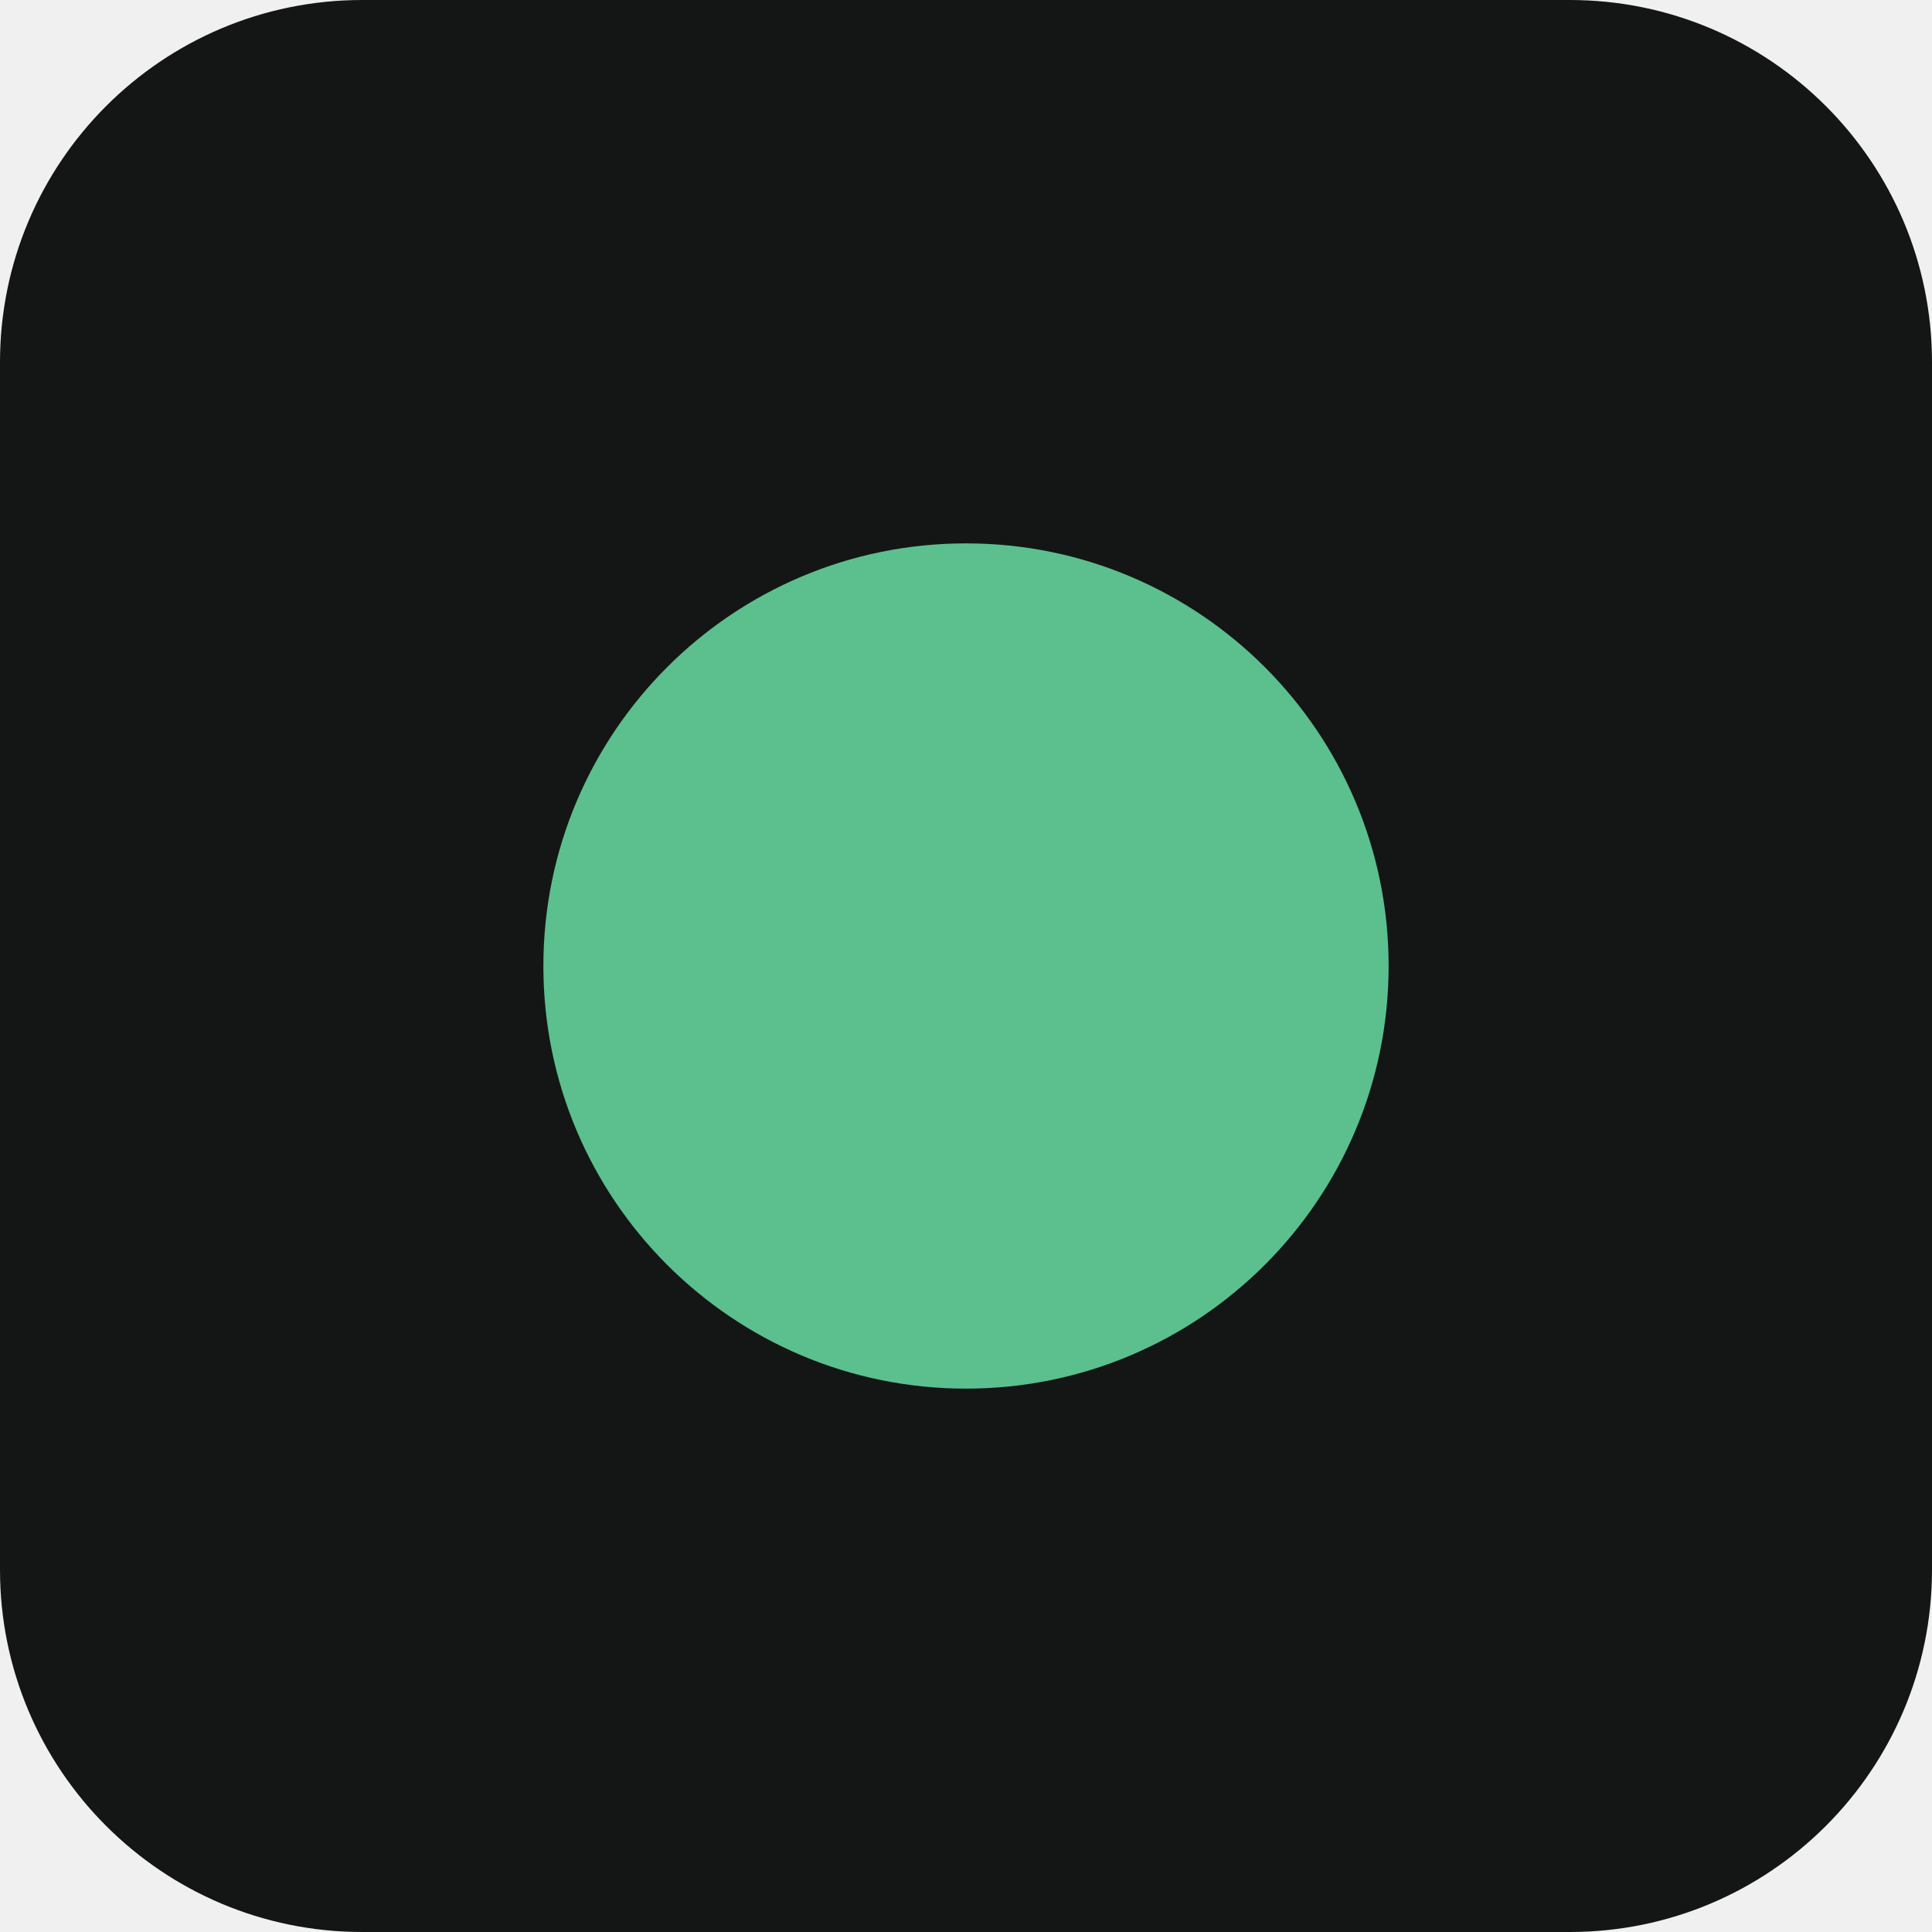
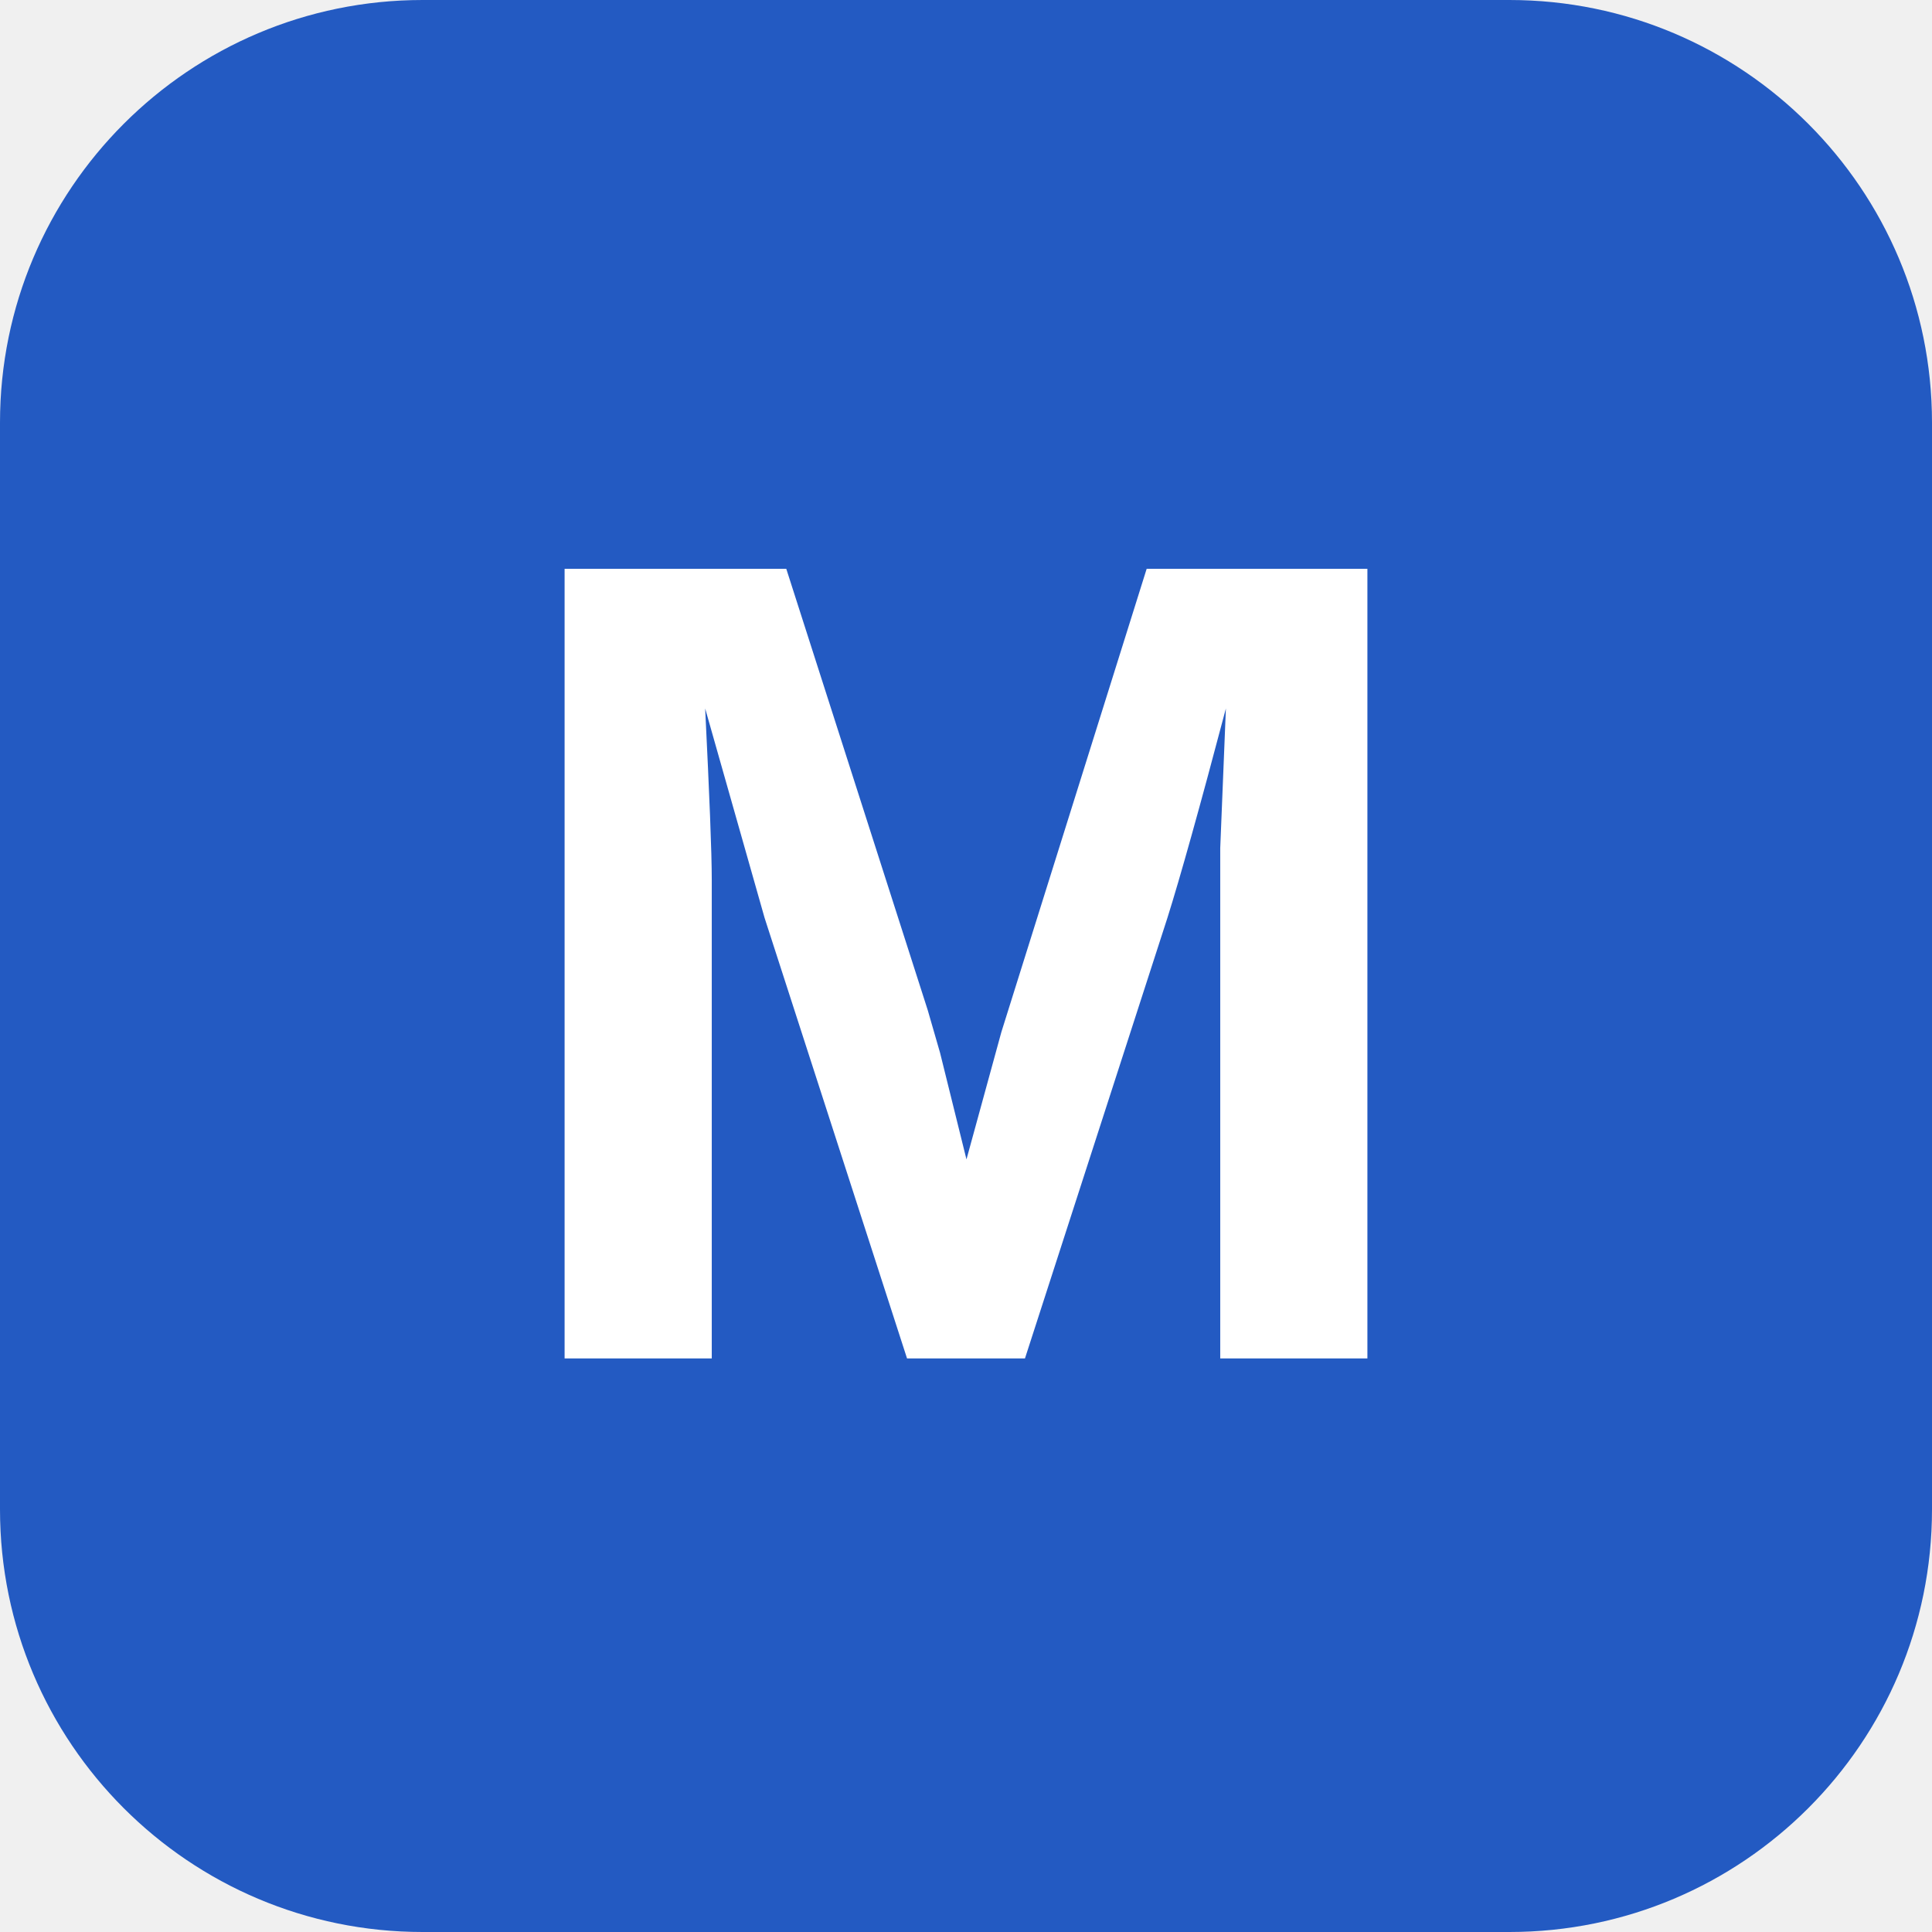
<svg xmlns="http://www.w3.org/2000/svg" viewBox="0 0 32 32">
-   <rect width="32" height="32" rx="6" fill="#141615" />
-   <circle cx="16" cy="16" r="7" fill="#5bc08d" />
+   <rect width="32" height="32" rx="7" fill="#235ac2" />
+   <text x="16" y="22.5" text-anchor="middle" font-family="Arial, Helvetica, sans-serif" font-weight="700" font-size="19" fill="#ffffff">M</text>
</svg>
